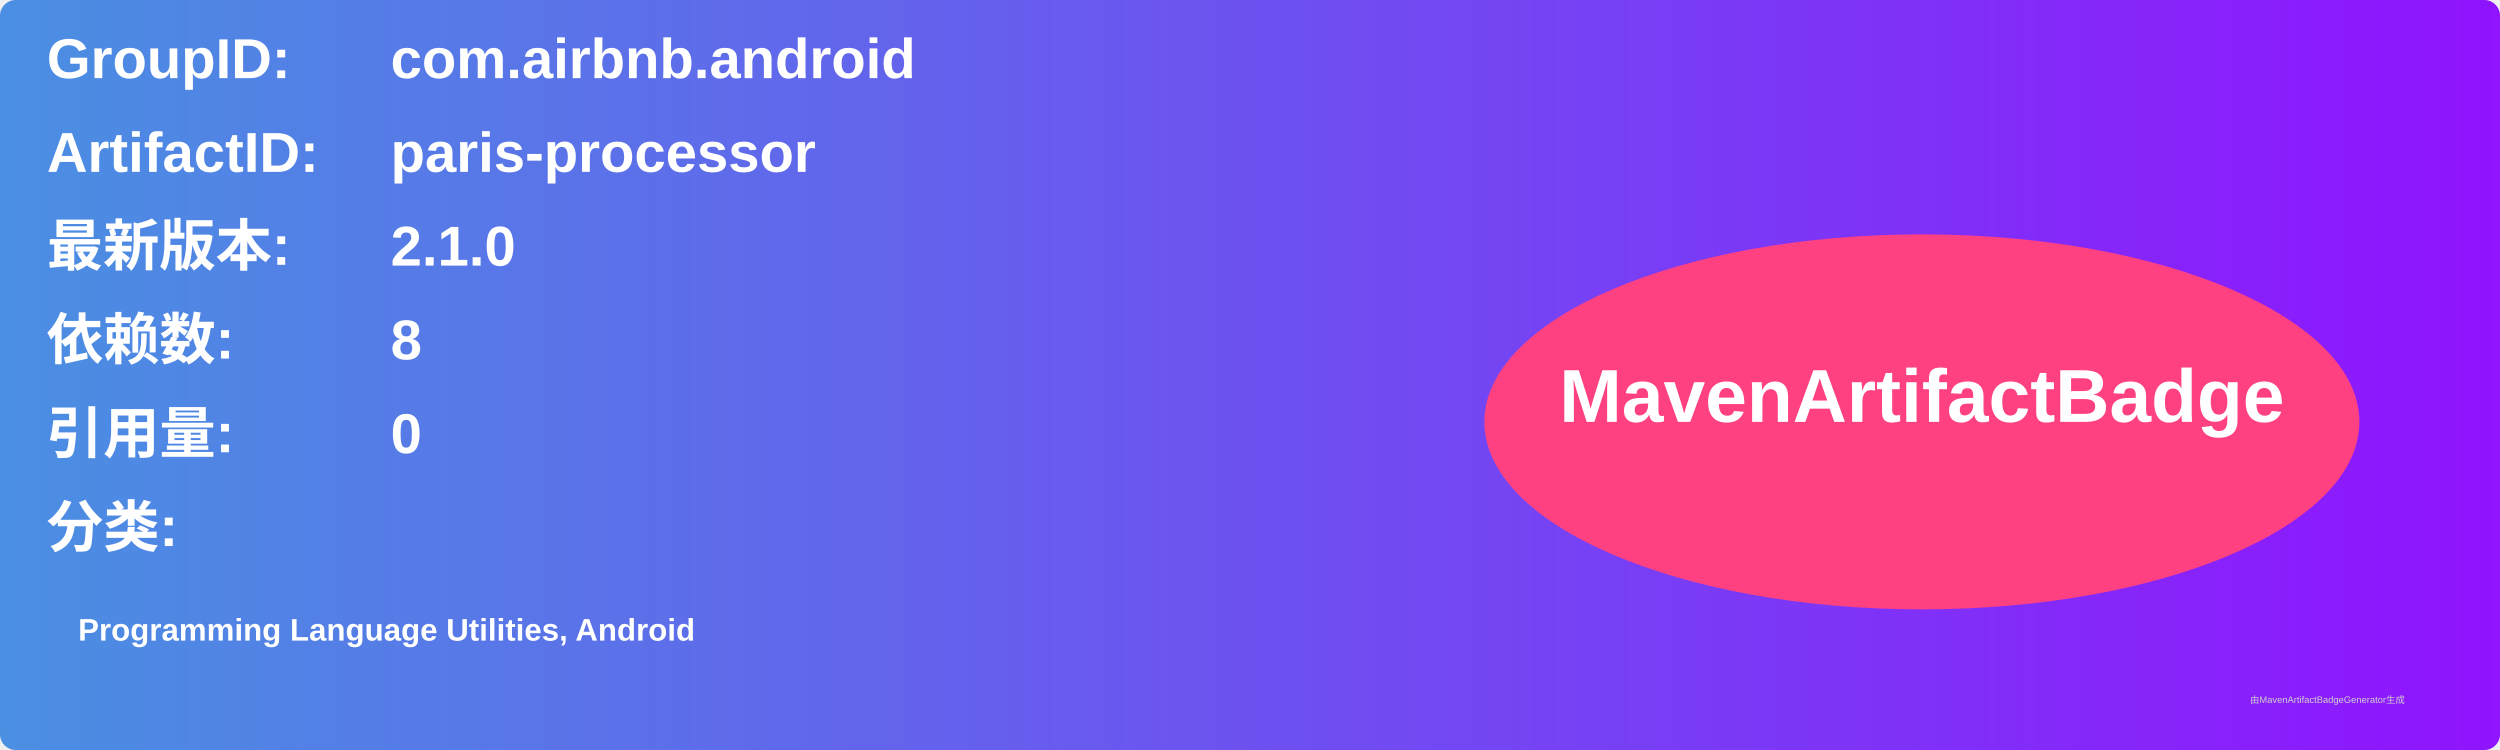
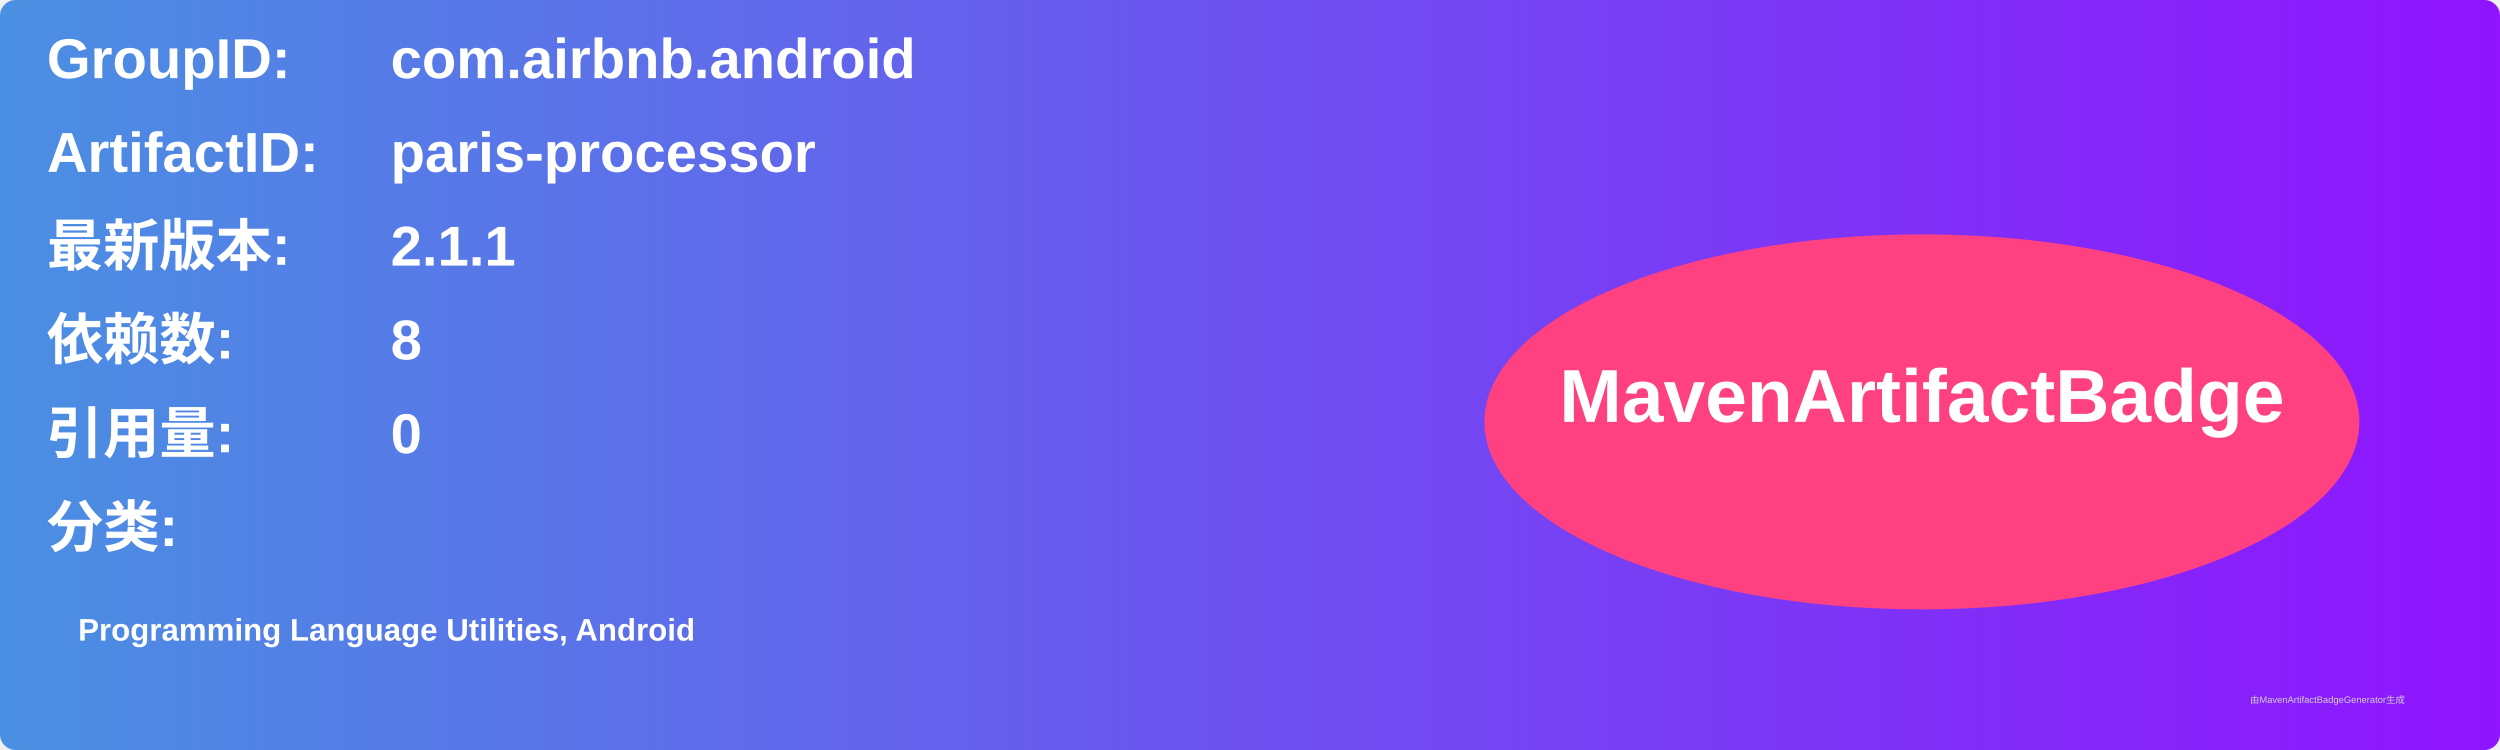
<svg xmlns="http://www.w3.org/2000/svg" width="800" height="240" viewBox="0 0 800 240">
  <linearGradient id="grad" x1="0%" y1="0%" x2="100%" y2="0%">
    <stop offset="0%" stop-color="#4a90e2" />
    <stop offset="100%" stop-color="#9013fe" />
  </linearGradient>
  <rect width="100%" height="100%" rx="5" ry="5" fill="url(#grad)" />
  <g transform="translate(15, 15)">
    <text x="0" y="10" font-family="Arial" font-size="18" fill="white" font-weight="bold" width="260">GroupID:</text>
    <text x="110" y="10" font-family="Arial" font-size="18" fill="white" font-weight="bold" width="460">com.airbnb.android</text>
    <text x="0" y="40" font-family="Arial" font-size="18" fill="white" font-weight="bold" width="260">ArtifactID:</text>
    <text x="110" y="40" font-family="Arial" font-size="18" fill="white" font-weight="bold" width="460">paris-processor</text>
    <text x="0" y="70" font-family="Arial" font-size="18" fill="white" font-weight="bold">最新版本:</text>
    <text x="110" y="70" font-family="Arial" font-size="18" fill="white" font-weight="bold">
-       <tspan font-weight="bold">2.1.0</tspan>
+       <tspan font-weight="bold">2.1.1</tspan>
    </text>
    <text x="0" y="100" font-family="Arial" font-size="18" fill="white" font-weight="bold">依赖数: </text>
    <text x="110" y="100" font-family="Arial" font-size="18" fill="white">
      <tspan font-weight="bold">8</tspan>
    </text>
    <text x="0" y="130" font-family="Arial" font-size="18" fill="white" font-weight="bold">引用量: </text>
    <text x="110" y="130" font-family="Arial" font-size="18" fill="white">
      <tspan font-weight="bold">0</tspan>
    </text>
    <text x="0" y="160" font-family="Arial" font-size="18" fill="white" font-weight="bold">分类:</text>
    <text x="10" y="190" font-family="Arial" font-size="10" fill="white">
      <tspan font-weight="bold">Programming Language Utilities, Android</tspan>
    </text>
    <ellipse cx="600" cy="120" rx="140" ry="60" fill="#ff4081" />
    <text x="600" y="120" text-anchor="middle" font-family="Arial" font-size="24" fill="white" font-weight="bold">MavenArtifactBadge</text>
  </g>
  <text x="720" y="225" font-family="Arial" font-size="3" fill="#d0d0d0">由MavenArtifactBadgeGenerator生成</text>
</svg>
